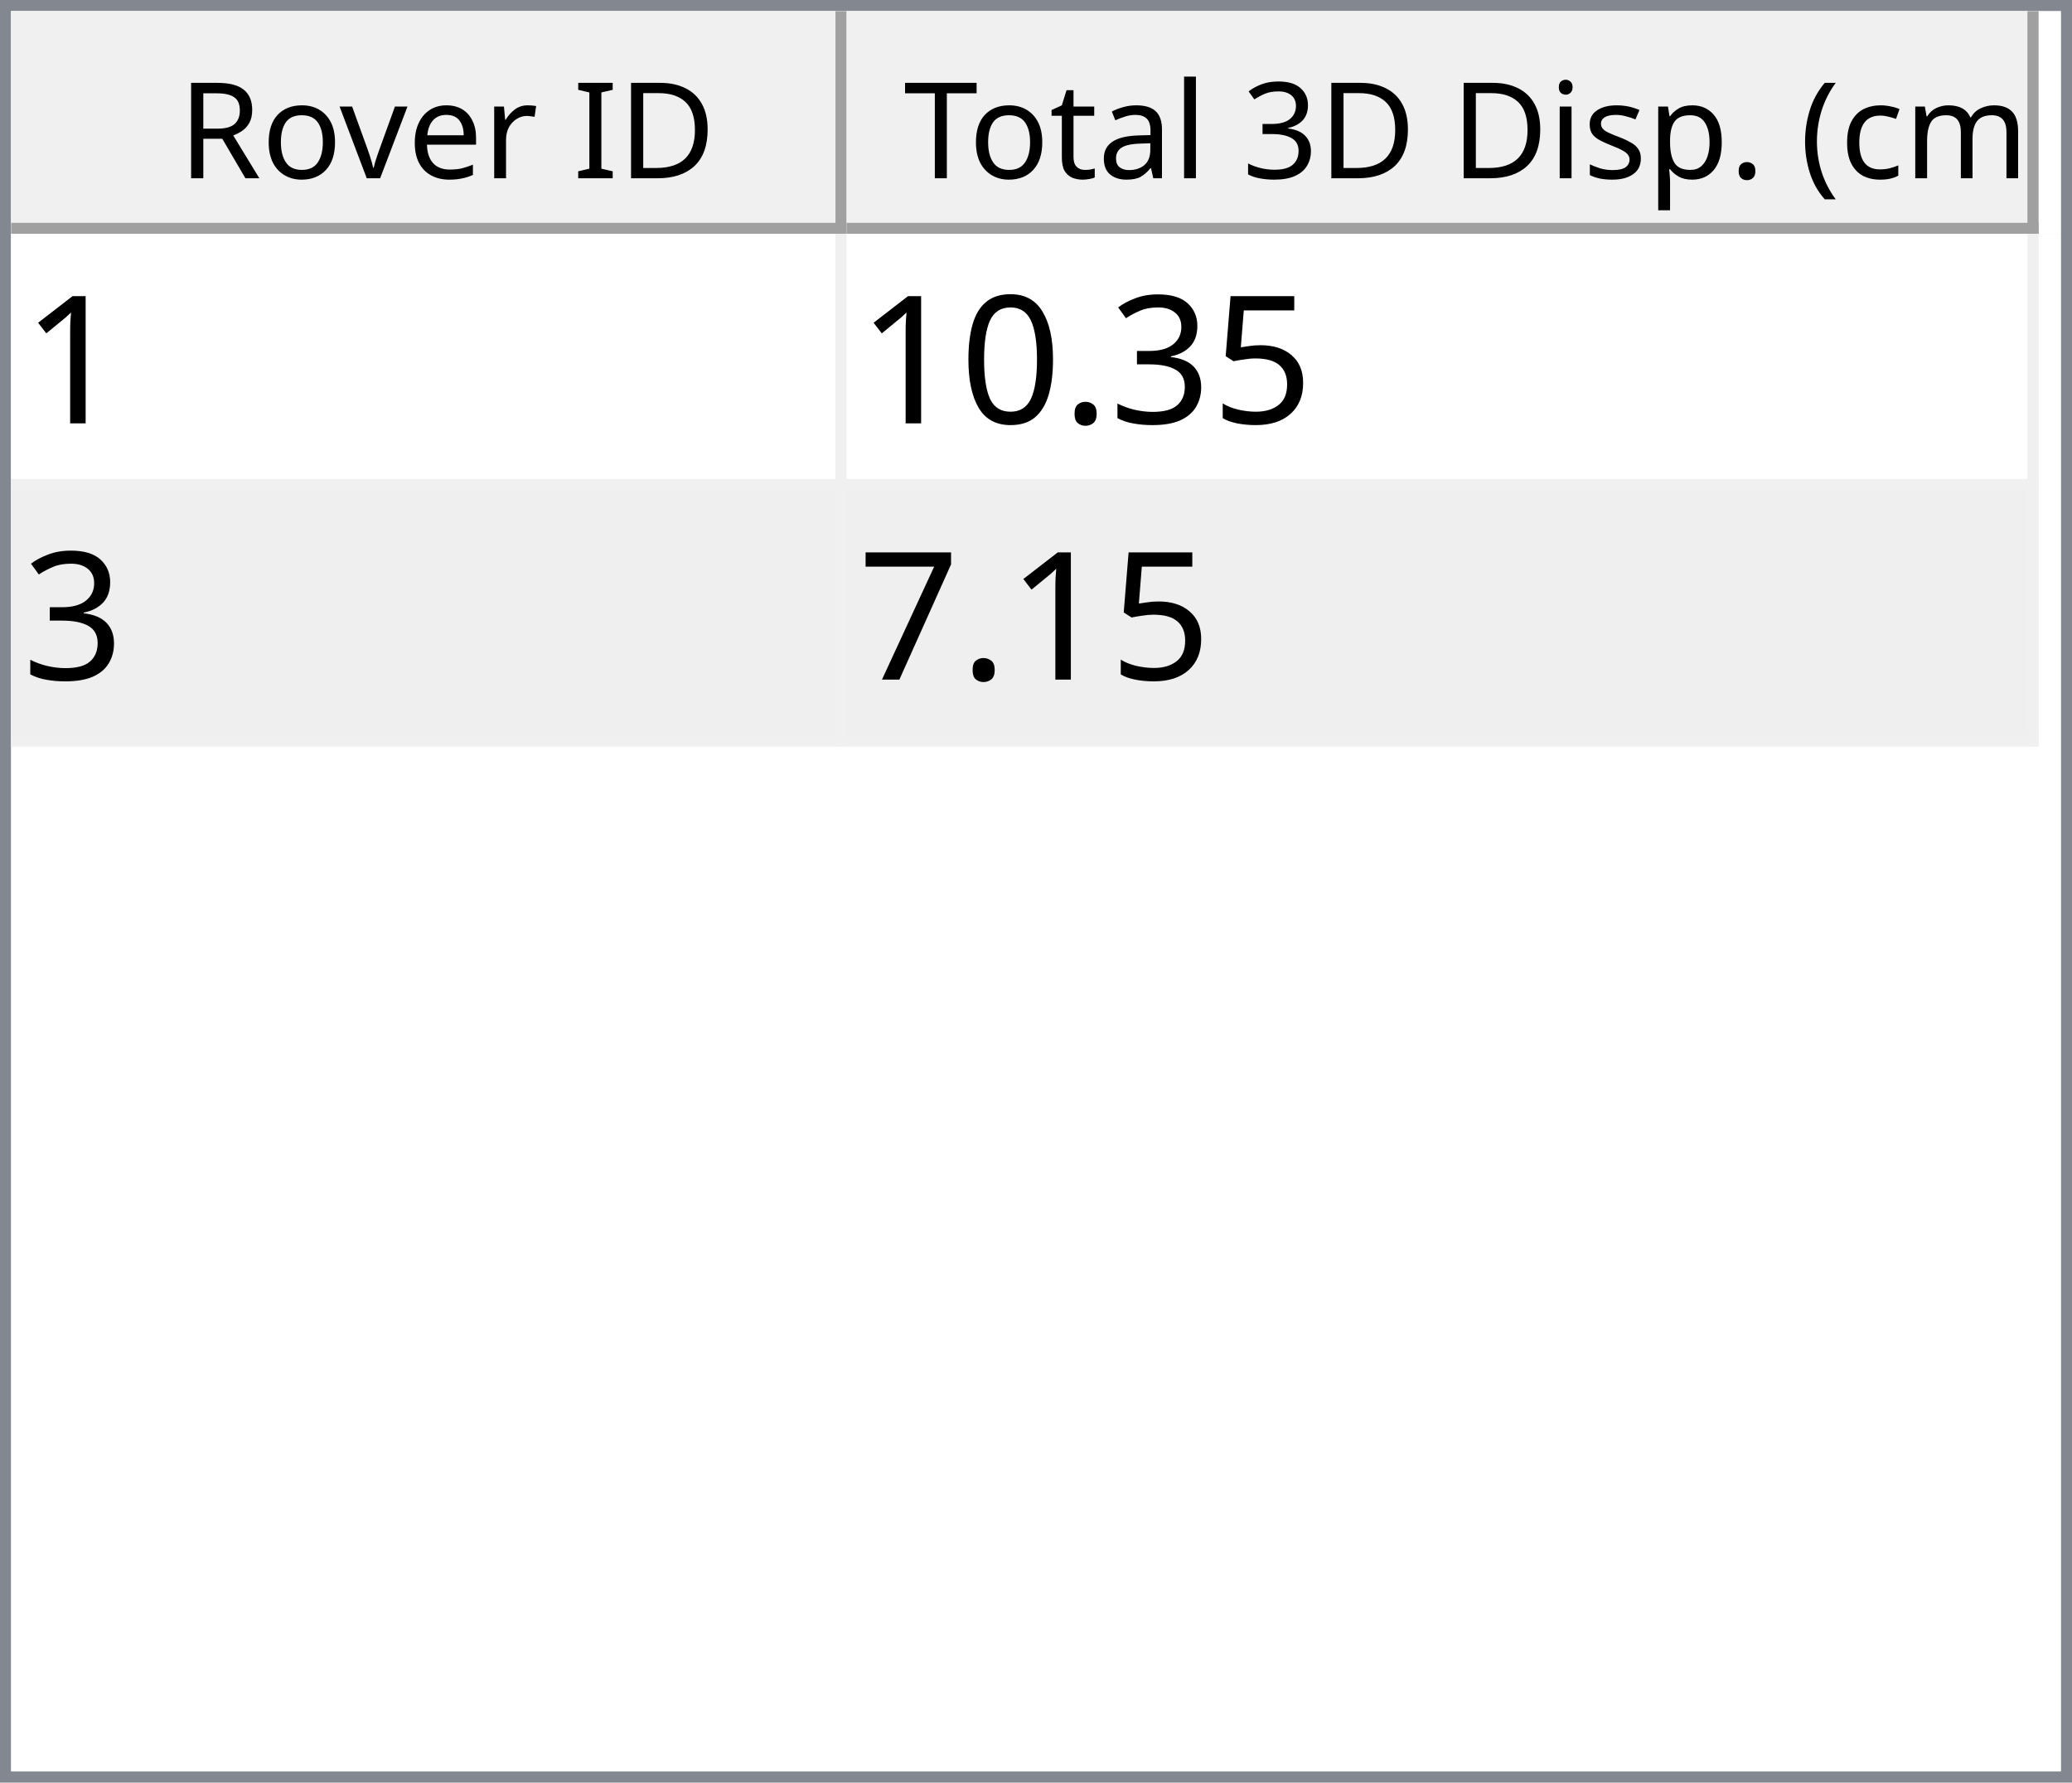
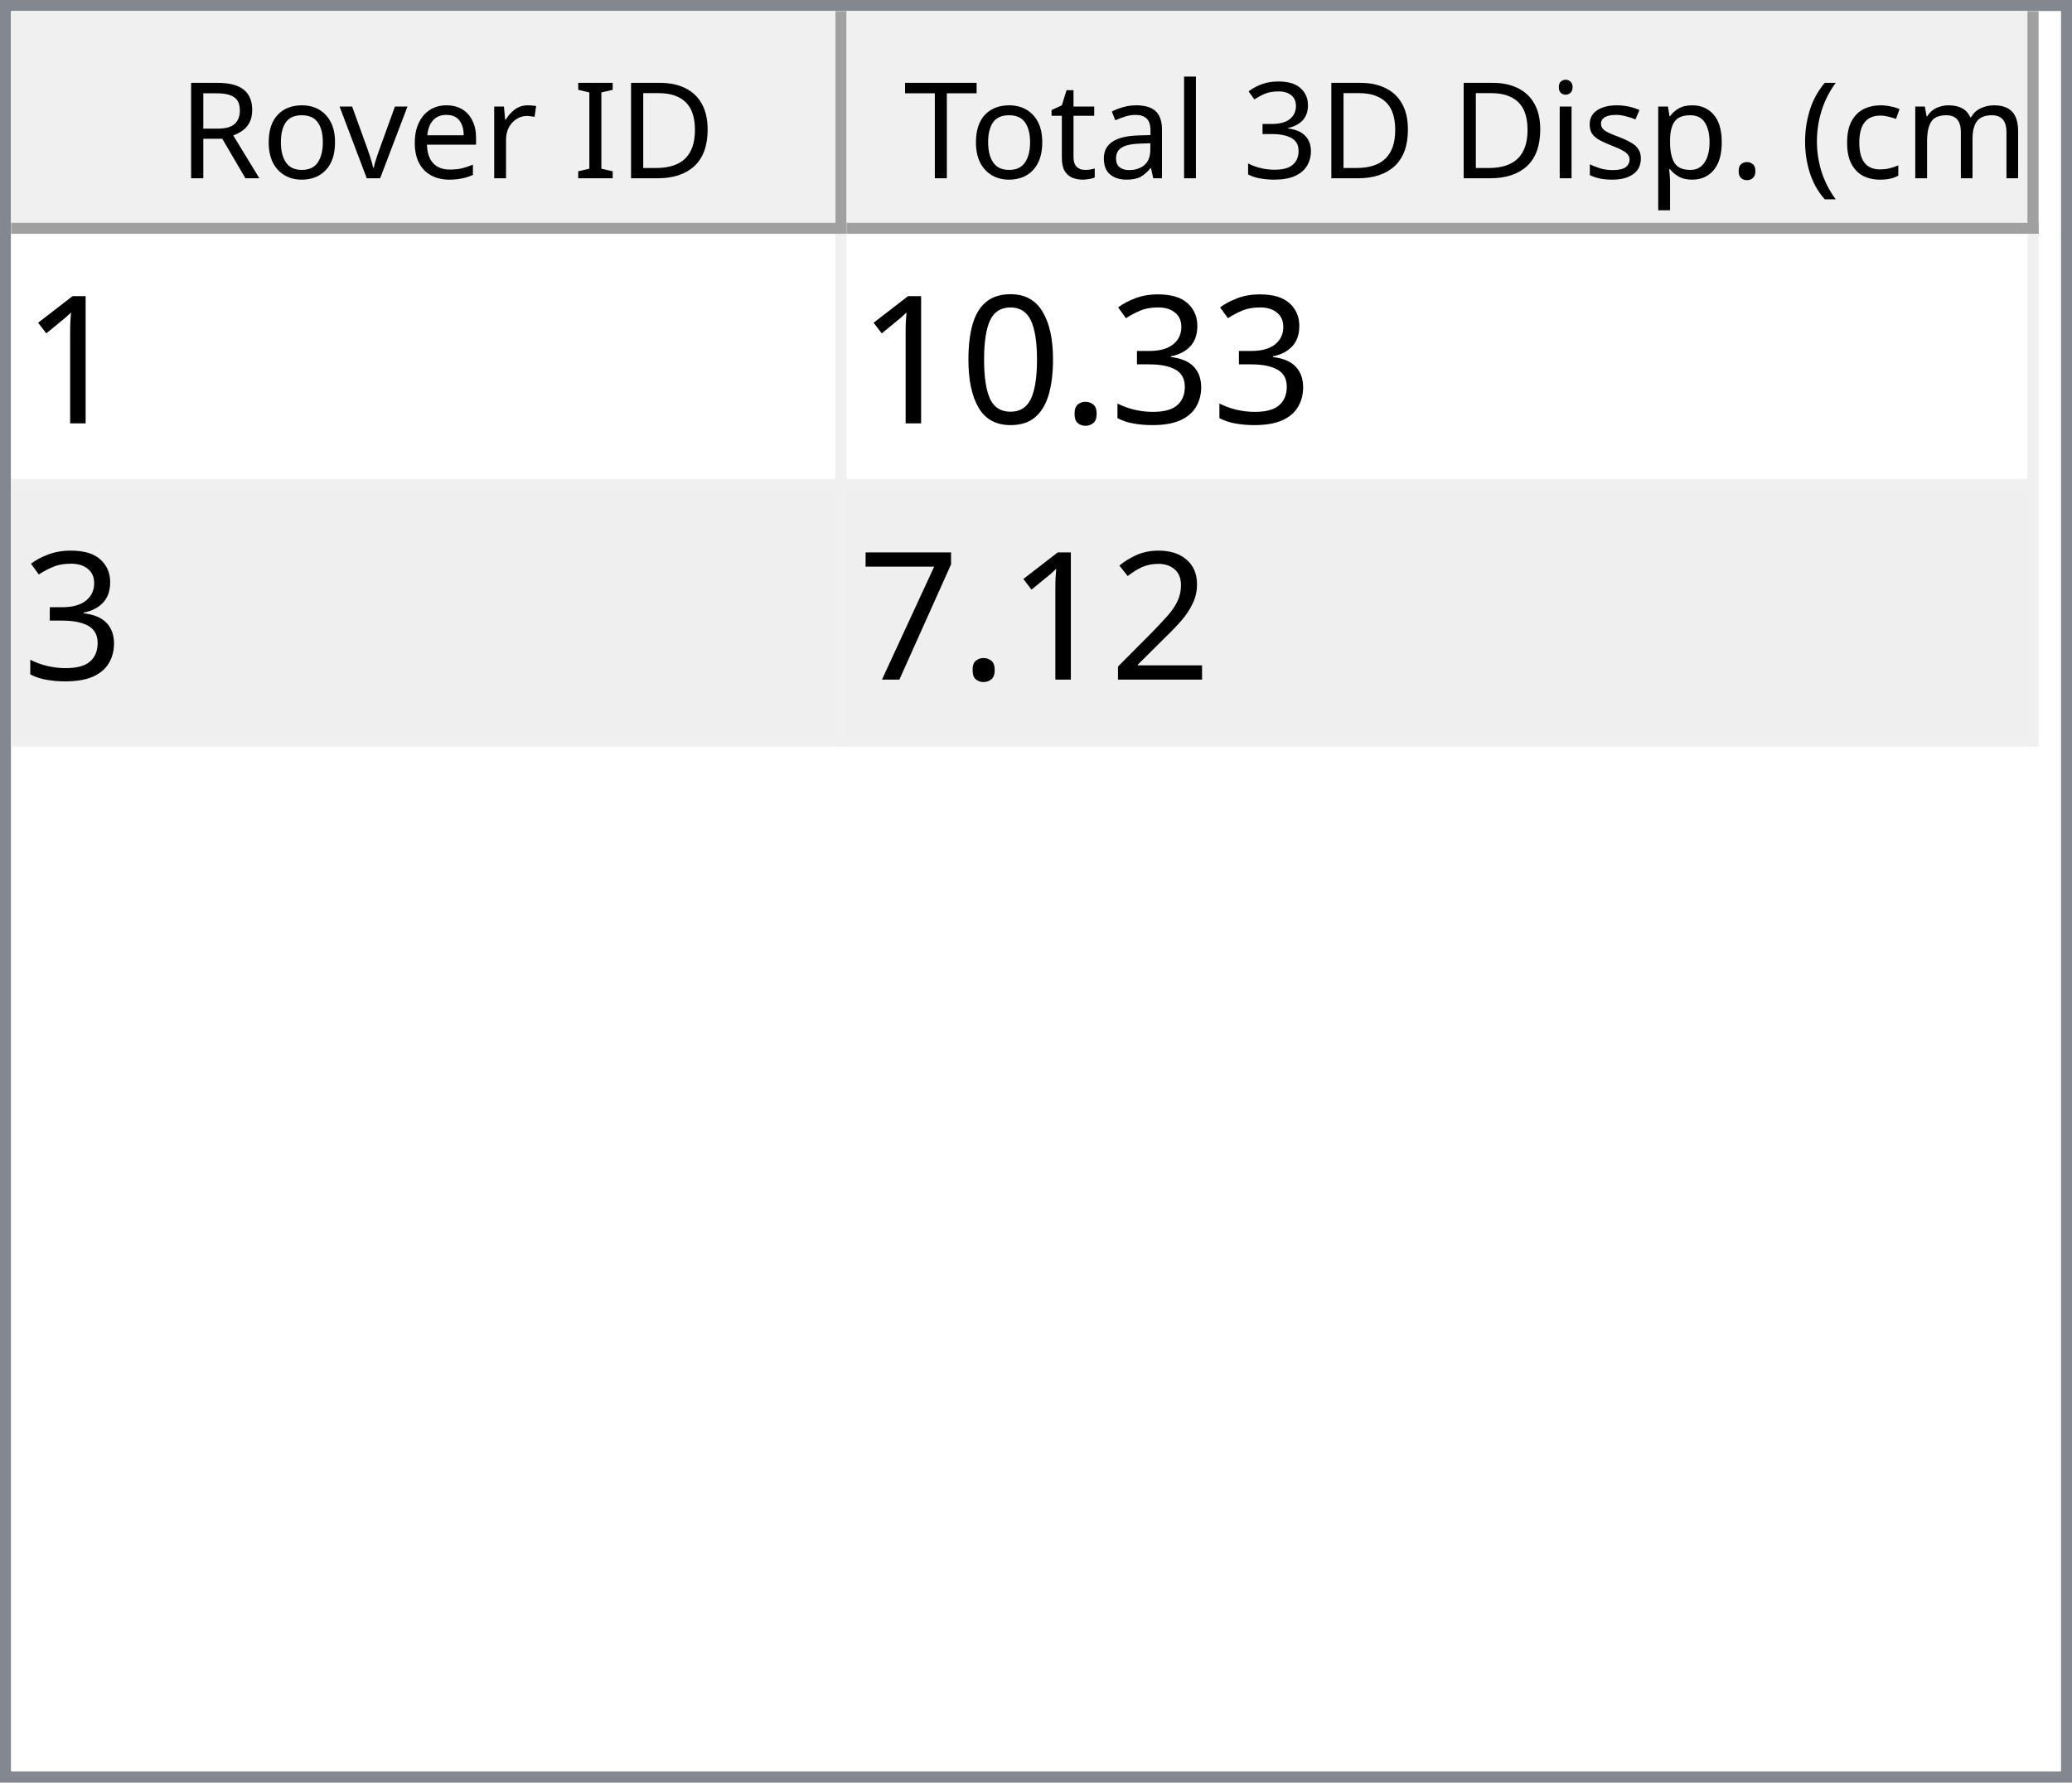
<svg xmlns="http://www.w3.org/2000/svg" style="fill-opacity:1; color-rendering:auto; color-interpolation:auto; text-rendering:auto; stroke:black; stroke-linecap:square; stroke-miterlimit:10; shape-rendering:auto; stroke-opacity:1; fill:black; stroke-dasharray:none; font-weight:normal; stroke-width:1; font-family:'Dialog'; font-style:normal; stroke-linejoin:miter; font-size:12px; stroke-dashoffset:0; image-rendering:auto;" width="186" height="160">
  <defs id="genericDefs" />
  <g>
    <defs id="defs1">
      <clipPath clipPathUnits="userSpaceOnUse" id="clipPath1">
        <path d="M0 0 L186 0 L186 160 L0 160 L0 0 Z" />
      </clipPath>
      <clipPath clipPathUnits="userSpaceOnUse" id="clipPath2">
        <path d="M0 0 L0 160 L186 160 L186 0 Z" />
      </clipPath>
      <clipPath clipPathUnits="userSpaceOnUse" id="clipPath3">
        <path d="M0 0 L0 20 L184 20 L184 0 Z" />
      </clipPath>
      <clipPath clipPathUnits="userSpaceOnUse" id="clipPath4">
        <path d="M0 0 L0 20 L75 20 L75 0 Z" />
      </clipPath>
      <clipPath clipPathUnits="userSpaceOnUse" id="clipPath5">
        <path d="M1 1 L1 19 L74 19 L74 1 Z" />
      </clipPath>
      <clipPath clipPathUnits="userSpaceOnUse" id="clipPath6">
        <path d="M0 0 L0 18 L73 18 L73 0 Z" />
      </clipPath>
      <clipPath clipPathUnits="userSpaceOnUse" id="clipPath7">
        <path d="M-0.5 -0.5 L-0.5 19.5 L74.5 19.5 L74.5 -0.5 Z" />
      </clipPath>
      <clipPath clipPathUnits="userSpaceOnUse" id="clipPath8">
        <path d="M0 0 L0 20 L107 20 L107 0 Z" />
      </clipPath>
      <clipPath clipPathUnits="userSpaceOnUse" id="clipPath9">
        <path d="M1 1 L1 19 L106 19 L106 1 Z" />
      </clipPath>
      <clipPath clipPathUnits="userSpaceOnUse" id="clipPath10">
        <path d="M0 0 L0 18 L105 18 L105 0 Z" />
      </clipPath>
      <clipPath clipPathUnits="userSpaceOnUse" id="clipPath11">
        <path d="M-0.5 -0.5 L-0.5 19.5 L106.5 19.5 L106.5 -0.5 Z" />
      </clipPath>
      <clipPath clipPathUnits="userSpaceOnUse" id="clipPath12">
        <path d="M0 0 L0 138 L184 138 L184 0 Z" />
      </clipPath>
      <clipPath clipPathUnits="userSpaceOnUse" id="clipPath13">
        <path d="M0 0 L0 46 L182 46 L182 0 Z" />
      </clipPath>
      <clipPath clipPathUnits="userSpaceOnUse" id="clipPath14">
        <path d="M-0.5 -0.5 L-0.5 45.5 L181.5 45.5 L181.5 -0.5 Z" />
      </clipPath>
      <clipPath clipPathUnits="userSpaceOnUse" id="clipPath15">
        <path d="M0 0 L0 22 L74 22 L74 0 Z" />
      </clipPath>
      <clipPath clipPathUnits="userSpaceOnUse" id="clipPath16">
        <path d="M0 0 L0 22 L106 22 L106 0 Z" />
      </clipPath>
      <font horiz-adv-x="64.551" id="font1">
        <font-face ascent="107.91" descent="25.098" units-per-em="100" style="font-style:normal; font-family:Segoe UI; font-weight:normal;" />
        <missing-glyph horiz-adv-x="64.551" d="M8.109 0 L8.109 68.266 L56.453 68.266 L56.453 0 L8.109 0 ZM15.328 7.234 L49.219 7.234 L49.219 61.031 L15.328 61.031 L15.328 7.234 Z" />
        <glyph unicode="D" horiz-adv-x="70.117" d="M9.188 0 L9.188 70.016 L28.516 70.016 Q65.531 70.016 65.531 35.891 Q65.531 19.672 55.25 9.836 Q44.969 0 27.734 0 L9.188 0 ZM17.391 62.594 L17.391 7.422 L27.828 7.422 Q41.609 7.422 49.273 14.797 Q56.938 22.172 56.938 35.688 Q56.938 62.594 28.328 62.594 L17.391 62.594 Z" />
        <glyph unicode="I" horiz-adv-x="26.611" d="M17.391 0 L9.188 0 L9.188 70.016 L17.391 70.016 L17.391 0 Z" />
        <glyph unicode=" " horiz-adv-x="27.393" d="" />
        <glyph unicode="r" horiz-adv-x="34.766" d="M34.188 41.891 Q32.078 43.5 28.125 43.5 Q23 43.5 19.555 38.672 Q16.109 33.844 16.109 25.484 L16.109 0 L8.109 0 L8.109 50 L16.109 50 L16.109 39.703 L16.312 39.703 Q18.016 44.969 21.531 47.922 Q25.047 50.875 29.391 50.875 Q32.516 50.875 34.188 50.203 L34.188 41.891 Z" />
        <glyph unicode="e" horiz-adv-x="52.295" d="M48.297 23 L12.984 23 Q13.188 14.656 17.484 10.109 Q21.781 5.562 29.297 5.562 Q37.75 5.562 44.828 11.141 L44.828 3.609 Q38.234 -1.172 27.391 -1.172 Q16.797 -1.172 10.742 5.641 Q4.688 12.453 4.688 24.812 Q4.688 36.469 11.305 43.82 Q17.922 51.172 27.734 51.172 Q37.547 51.172 42.922 44.828 Q48.297 38.484 48.297 27.203 L48.297 23 ZM40.094 29.781 Q40.047 36.719 36.75 40.578 Q33.453 44.438 27.594 44.438 Q21.922 44.438 17.969 40.383 Q14.016 36.328 13.094 29.781 L40.094 29.781 Z" />
        <glyph unicode="v" horiz-adv-x="47.9" d="M47.406 50 L27.484 0 L19.625 0 L0.688 50 L9.469 50 L22.172 13.672 Q23.578 9.672 23.922 6.688 L24.125 6.688 Q24.609 10.453 25.688 13.484 L38.969 50 L47.406 50 Z" />
        <glyph unicode="o" horiz-adv-x="58.594" d="M29 -1.172 Q17.922 -1.172 11.305 5.836 Q4.688 12.844 4.688 24.422 Q4.688 37.016 11.57 44.094 Q18.453 51.172 30.172 51.172 Q41.359 51.172 47.633 44.289 Q53.906 37.406 53.906 25.203 Q53.906 13.234 47.141 6.031 Q40.375 -1.172 29 -1.172 ZM29.594 44.438 Q21.875 44.438 17.383 39.188 Q12.891 33.938 12.891 24.703 Q12.891 15.828 17.43 10.695 Q21.969 5.562 29.594 5.562 Q37.359 5.562 41.531 10.594 Q45.703 15.625 45.703 24.906 Q45.703 34.281 41.531 39.359 Q37.359 44.438 29.594 44.438 Z" />
        <glyph unicode="R" horiz-adv-x="59.814" d="M59.375 0 L49.609 0 L37.891 19.625 Q36.281 22.359 34.766 24.289 Q33.25 26.219 31.664 27.438 Q30.078 28.656 28.25 29.219 Q26.422 29.781 24.125 29.781 L17.391 29.781 L17.391 0 L9.188 0 L9.188 70.016 L30.078 70.016 Q34.672 70.016 38.555 68.867 Q42.438 67.719 45.289 65.375 Q48.141 63.031 49.758 59.547 Q51.375 56.062 51.375 51.375 Q51.375 47.703 50.273 44.656 Q49.172 41.609 47.148 39.211 Q45.125 36.812 42.266 35.133 Q39.406 33.453 35.844 32.516 L35.844 32.328 Q37.594 31.547 38.891 30.547 Q40.188 29.547 41.359 28.18 Q42.531 26.812 43.68 25.078 Q44.828 23.344 46.234 21.047 L59.375 0 ZM17.391 62.594 L17.391 37.203 L28.516 37.203 Q31.594 37.203 34.203 38.133 Q36.812 39.062 38.719 40.797 Q40.625 42.531 41.703 45.047 Q42.781 47.562 42.781 50.688 Q42.781 56.297 39.141 59.445 Q35.5 62.594 28.609 62.594 L17.391 62.594 Z" />
        <glyph unicode=")" horiz-adv-x="30.176" d="M8.297 -15.922 L1.172 -15.922 Q16.406 2.344 16.406 26.812 Q16.406 51.469 1.078 70.016 L8.297 70.016 Q23.531 52.156 23.531 26.703 Q23.531 1.375 8.297 -15.922 Z" />
        <glyph unicode="m" horiz-adv-x="86.133" d="M79.109 0 L71.094 0 L71.094 28.719 Q71.094 37.016 68.531 40.727 Q65.969 44.438 59.906 44.438 Q54.781 44.438 51.195 39.75 Q47.609 35.062 47.609 28.516 L47.609 0 L39.594 0 L39.594 29.688 Q39.594 44.438 28.219 44.438 Q22.953 44.438 19.531 40.016 Q16.109 35.594 16.109 28.516 L16.109 0 L8.109 0 L8.109 50 L16.109 50 L16.109 42.094 L16.312 42.094 Q21.625 51.172 31.844 51.172 Q36.969 51.172 40.773 48.312 Q44.578 45.453 46 40.828 Q51.562 51.172 62.594 51.172 Q79.109 51.172 79.109 30.812 L79.109 0 Z" />
        <glyph unicode="c" horiz-adv-x="46.191" d="M42.188 2.297 Q36.422 -1.172 28.516 -1.172 Q17.828 -1.172 11.258 5.789 Q4.688 12.75 4.688 23.828 Q4.688 36.188 11.766 43.68 Q18.844 51.172 30.672 51.172 Q37.25 51.172 42.281 48.734 L42.281 40.531 Q36.719 44.438 30.375 44.438 Q22.703 44.438 17.797 38.945 Q12.891 33.453 12.891 24.516 Q12.891 15.719 17.508 10.641 Q22.125 5.562 29.891 5.562 Q36.422 5.562 42.188 9.906 L42.188 2.297 Z" />
        <glyph unicode="(" horiz-adv-x="30.176" d="M29.109 -15.922 L21.969 -15.922 Q6.844 1.375 6.844 26.703 Q6.844 52.156 21.969 70.016 L29.203 70.016 Q13.875 51.469 13.875 26.812 Q13.875 2.344 29.109 -15.922 Z" />
        <glyph unicode="." horiz-adv-x="21.68" d="M10.891 -1.078 Q8.641 -1.078 7.055 0.539 Q5.469 2.156 5.469 4.391 Q5.469 6.641 7.055 8.273 Q8.641 9.906 10.891 9.906 Q13.188 9.906 14.797 8.273 Q16.406 6.641 16.406 4.391 Q16.406 2.156 14.797 0.539 Q13.188 -1.078 10.891 -1.078 Z" />
        <glyph unicode="p" horiz-adv-x="58.789" d="M16.312 7.234 L16.109 7.234 L16.109 -23 L8.109 -23 L8.109 50 L16.109 50 L16.109 41.219 L16.312 41.219 Q22.219 51.172 33.594 51.172 Q43.266 51.172 48.688 44.461 Q54.109 37.75 54.109 26.469 Q54.109 13.922 48 6.375 Q41.891 -1.172 31.297 -1.172 Q21.578 -1.172 16.312 7.234 ZM16.109 27.391 L16.109 20.406 Q16.109 14.203 20.141 9.883 Q24.172 5.562 30.375 5.562 Q37.641 5.562 41.773 11.133 Q45.906 16.703 45.906 26.609 Q45.906 34.969 42.047 39.703 Q38.188 44.438 31.594 44.438 Q24.609 44.438 20.359 39.578 Q16.109 34.719 16.109 27.391 Z" />
        <glyph unicode="s" horiz-adv-x="42.432" d="M5.078 1.812 L5.078 10.406 Q11.625 5.562 19.484 5.562 Q30.031 5.562 30.031 12.594 Q30.031 14.594 29.125 15.992 Q28.219 17.391 26.68 18.461 Q25.141 19.531 23.07 20.383 Q21 21.234 18.609 22.172 Q15.281 23.484 12.766 24.828 Q10.25 26.172 8.57 27.859 Q6.891 29.547 6.031 31.695 Q5.172 33.844 5.172 36.719 Q5.172 40.234 6.789 42.945 Q8.406 45.656 11.086 47.484 Q13.766 49.312 17.211 50.242 Q20.656 51.172 24.312 51.172 Q30.812 51.172 35.938 48.922 L35.938 40.828 Q30.422 44.438 23.25 44.438 Q21 44.438 19.195 43.922 Q17.391 43.406 16.094 42.477 Q14.797 41.547 14.086 40.258 Q13.375 38.969 13.375 37.406 Q13.375 35.453 14.086 34.133 Q14.797 32.812 16.164 31.789 Q17.531 30.766 19.484 29.938 Q21.438 29.109 23.922 28.125 Q27.25 26.859 29.883 25.516 Q32.516 24.172 34.375 22.484 Q36.234 20.797 37.234 18.602 Q38.234 16.406 38.234 13.375 Q38.234 9.672 36.602 6.938 Q34.969 4.203 32.234 2.398 Q29.5 0.594 25.93 -0.289 Q22.359 -1.172 18.453 -1.172 Q10.75 -1.172 5.078 1.812 Z" />
        <glyph unicode="i" horiz-adv-x="24.219" d="M12.203 62.703 Q10.062 62.703 8.547 64.164 Q7.031 65.625 7.031 67.875 Q7.031 70.125 8.547 71.609 Q10.062 73.094 12.203 73.094 Q14.406 73.094 15.945 71.609 Q17.484 70.125 17.484 67.875 Q17.484 65.719 15.945 64.211 Q14.406 62.703 12.203 62.703 ZM16.109 0 L8.109 0 L8.109 50 L16.109 50 L16.109 0 Z" />
        <glyph unicode="3" horiz-adv-x="53.906" d="M46.531 19.828 Q46.531 15.094 44.75 11.211 Q42.969 7.328 39.719 4.57 Q36.469 1.812 31.93 0.297 Q27.391 -1.219 21.922 -1.219 Q11.922 -1.219 6 2.594 L6 11.188 Q13.094 5.609 22.219 5.609 Q25.875 5.609 28.828 6.539 Q31.781 7.469 33.906 9.227 Q36.031 10.984 37.18 13.477 Q38.328 15.969 38.328 19.094 Q38.328 32.812 18.797 32.812 L12.984 32.812 L12.984 39.594 L18.5 39.594 Q35.797 39.594 35.797 52.484 Q35.797 64.406 22.609 64.406 Q15.188 64.406 8.688 59.422 L8.688 67.188 Q15.375 71.188 24.609 71.188 Q29 71.188 32.57 69.969 Q36.141 68.75 38.68 66.555 Q41.219 64.359 42.609 61.281 Q44 58.203 44 54.5 Q44 40.672 30.031 36.719 L30.031 36.531 Q33.594 36.141 36.625 34.797 Q39.656 33.453 41.852 31.305 Q44.047 29.156 45.289 26.25 Q46.531 23.344 46.531 19.828 Z" />
        <glyph unicode="l" horiz-adv-x="24.219" d="M16.109 0 L8.109 0 L8.109 74.031 L16.109 74.031 L16.109 0 Z" />
        <glyph unicode="a" horiz-adv-x="50.879" d="M43.891 0 L35.891 0 L35.891 7.812 L35.688 7.812 Q30.469 -1.172 20.312 -1.172 Q12.844 -1.172 8.617 2.781 Q4.391 6.734 4.391 13.281 Q4.391 27.297 20.906 29.594 L35.891 31.688 Q35.891 44.438 25.594 44.438 Q16.547 44.438 9.281 38.281 L9.281 46.484 Q16.656 51.172 26.266 51.172 Q43.891 51.172 43.891 32.516 L43.891 0 ZM35.891 25.297 L23.828 23.641 Q18.266 22.859 15.43 20.875 Q12.594 18.891 12.594 13.875 Q12.594 10.203 15.211 7.883 Q17.828 5.562 22.172 5.562 Q28.125 5.562 32.008 9.742 Q35.891 13.922 35.891 20.312 L35.891 25.297 Z" />
        <glyph unicode="t" horiz-adv-x="33.887" d="M31.297 0.484 Q28.469 -1.078 23.828 -1.078 Q10.688 -1.078 10.688 13.578 L10.688 43.172 L2.094 43.172 L2.094 50 L10.688 50 L10.688 62.203 L18.703 64.797 L18.703 50 L31.297 50 L31.297 43.172 L18.703 43.172 L18.703 14.984 Q18.703 9.969 20.414 7.82 Q22.125 5.672 26.078 5.672 Q29.109 5.672 31.297 7.328 L31.297 0.484 Z" />
        <glyph unicode="T" horiz-adv-x="52.393" d="M50.594 62.594 L30.375 62.594 L30.375 0 L22.172 0 L22.172 62.594 L2 62.594 L2 70.016 L50.594 70.016 L50.594 62.594 Z" />
      </font>
      <font horiz-adv-x="75.0" id="font2">
        <font-face ascent="100.537" descent="21.973" units-per-em="100" style="font-style:normal; font-family:sans-serif; font-weight:normal;" />
        <missing-glyph horiz-adv-x="75.0" d="M12.5 0 L12.5 62.5 L62.5 62.5 L62.5 0 L12.5 0 ZM14.062 1.562 L60.938 1.562 L60.938 60.938 L14.062 60.938 L14.062 1.562 Z" />
        <glyph unicode="1" horiz-adv-x="55.615" d="M37.25 0 L28.469 0 L28.469 56 Q25.297 52.984 20.141 49.953 Q14.984 46.922 10.891 45.406 L10.891 53.906 Q18.266 57.375 23.781 62.305 Q29.297 67.234 31.594 71.875 L37.25 71.875 L37.25 0 Z" />
-         <glyph unicode="5" horiz-adv-x="55.615" d="M4.156 18.75 L13.375 19.531 Q14.406 12.797 18.141 9.398 Q21.875 6 27.156 6 Q33.5 6 37.891 10.789 Q42.281 15.578 42.281 23.484 Q42.281 31 38.062 35.352 Q33.844 39.703 27 39.703 Q22.75 39.703 19.336 37.773 Q15.922 35.844 13.969 32.766 L5.719 33.844 L12.641 70.609 L48.25 70.609 L48.25 62.203 L19.672 62.203 L15.828 42.969 Q22.266 47.469 29.344 47.469 Q38.719 47.469 45.164 40.969 Q51.609 34.469 51.609 24.266 Q51.609 14.547 45.953 7.469 Q39.062 -1.219 27.156 -1.219 Q17.391 -1.219 11.211 4.25 Q5.031 9.719 4.156 18.75 Z" />
        <glyph unicode="3" horiz-adv-x="55.615" d="M4.203 18.891 L12.984 20.062 Q14.5 12.594 18.141 9.297 Q21.781 6 27 6 Q33.203 6 37.477 10.297 Q41.75 14.594 41.75 20.953 Q41.75 27 37.797 30.93 Q33.844 34.859 27.734 34.859 Q25.25 34.859 21.531 33.891 L22.516 41.609 Q23.391 41.5 23.922 41.5 Q29.547 41.5 34.039 44.43 Q38.531 47.359 38.531 53.469 Q38.531 58.297 35.258 61.477 Q31.984 64.656 26.812 64.656 Q21.688 64.656 18.266 61.43 Q14.844 58.203 13.875 51.766 L5.078 53.328 Q6.688 62.156 12.398 67.016 Q18.109 71.875 26.609 71.875 Q32.469 71.875 37.398 69.359 Q42.328 66.844 44.945 62.5 Q47.562 58.156 47.562 53.266 Q47.562 48.641 45.07 44.828 Q42.578 41.016 37.703 38.766 Q44.047 37.312 47.562 32.695 Q51.078 28.078 51.078 21.141 Q51.078 11.766 44.242 5.25 Q37.406 -1.266 26.953 -1.266 Q17.531 -1.266 11.305 4.352 Q5.078 9.969 4.203 18.891 Z" />
        <glyph unicode="." horiz-adv-x="27.783" d="M9.078 0 L9.078 10.016 L19.094 10.016 L19.094 0 L9.078 0 Z" />
        <glyph unicode="0" horiz-adv-x="55.615" d="M4.156 35.297 Q4.156 48 6.766 55.742 Q9.375 63.484 14.523 67.68 Q19.672 71.875 27.484 71.875 Q33.25 71.875 37.594 69.555 Q41.938 67.234 44.773 62.867 Q47.609 58.5 49.219 52.227 Q50.828 45.953 50.828 35.297 Q50.828 22.703 48.242 14.969 Q45.656 7.234 40.508 3.008 Q35.359 -1.219 27.484 -1.219 Q17.141 -1.219 11.234 6.203 Q4.156 15.141 4.156 35.297 ZM13.188 35.297 Q13.188 17.672 17.312 11.836 Q21.438 6 27.484 6 Q33.547 6 37.672 11.859 Q41.797 17.719 41.797 35.297 Q41.797 52.984 37.672 58.789 Q33.547 64.594 27.391 64.594 Q21.344 64.594 17.719 59.469 Q13.188 52.938 13.188 35.297 Z" />
+         <glyph unicode="2" horiz-adv-x="55.615" d="M50.344 8.453 L50.344 0 L3.031 0 Q2.938 3.172 4.047 6.109 Q5.859 10.938 9.836 15.625 Q13.812 20.312 21.344 26.469 Q33.016 36.031 37.117 41.625 Q41.219 47.219 41.219 52.203 Q41.219 57.422 37.477 61.008 Q33.734 64.594 27.734 64.594 Q21.391 64.594 17.578 60.789 Q13.766 56.984 13.719 50.25 L4.688 51.172 Q5.609 61.281 11.664 66.578 Q17.719 71.875 27.938 71.875 Q38.234 71.875 44.242 66.164 Q50.25 60.453 50.25 52 Q50.25 47.703 48.492 43.555 Q46.734 39.406 42.656 34.812 Q38.578 30.219 29.109 22.219 Q21.188 15.578 18.945 13.211 Q16.703 10.844 15.234 8.453 L50.344 8.453 Z" />
        <glyph unicode="7" horiz-adv-x="55.615" d="M4.734 62.203 L4.734 70.656 L51.078 70.656 L51.078 63.812 Q44.234 56.547 37.523 44.484 Q30.812 32.422 27.156 19.672 Q24.516 10.688 23.781 0 L14.75 0 Q14.891 8.453 18.062 20.414 Q21.234 32.375 27.172 43.484 Q33.109 54.594 39.797 62.203 L4.734 62.203 Z" />
      </font>
    </defs>
    <g style="fill:white; stroke:white;">
      <rect x="0" y="0" width="186" style="clip-path:url(#clipPath1); stroke:none;" height="160" />
    </g>
    <g style="fill:white; text-rendering:optimizeSpeed; color-rendering:optimizeSpeed; image-rendering:optimizeSpeed; shape-rendering:crispEdges; stroke:white; color-interpolation:sRGB;">
      <rect x="0" width="186" height="160" y="0" style="stroke:none;" />
      <path style="stroke:none;" d="M0 160 L186 160 L186 0 L0 0 Z" />
    </g>
    <g style="fill:rgb(240,240,240); font-family:'Segoe UI'; stroke:rgb(240,240,240);">
      <rect x="0" y="0" width="186" style="clip-path:url(#clipPath2); stroke:none;" height="160" />
    </g>
    <g style="fill:rgb(130,135,144); font-family:'Segoe UI'; stroke:rgb(130,135,144);">
      <path d="M0 0 L186 0 L186 160 L0 160 L0 0 ZM1 1 L185 1 L185 159 L1 159 L1 1 Z" style="fill-rule:evenodd; clip-path:url(#clipPath2); stroke:none;" />
    </g>
    <g style="fill:white; font-family:'Segoe UI'; stroke:white;" transform="translate(1,1)">
      <rect x="0" y="0" width="184" style="clip-path:url(#clipPath3); stroke:none;" height="20" />
    </g>
    <g style="fill:rgb(240,240,240); font-family:'Segoe UI'; stroke:rgb(240,240,240);" transform="translate(1,1)">
      <rect x="0" y="0" width="75" style="clip-path:url(#clipPath4); stroke:none;" height="20" />
    </g>
    <g style="font-family:'Segoe UI';" transform="translate(2,2)">
      <text x="14" xml:space="preserve" y="14" style="clip-path:url(#clipPath6); stroke:none;">Rover ID</text>
    </g>
    <g style="fill:rgb(160,160,160); font-family:'Segoe UI'; stroke:rgb(160,160,160); stroke-linejoin:bevel;" transform="translate(1.5,1.5)">
      <line x1="74" x2="74" y1="0" style="fill:none; clip-path:url(#clipPath7);" y2="19" />
    </g>
    <g style="fill:rgb(160,160,160); font-family:'Segoe UI'; stroke:rgb(160,160,160); stroke-linejoin:bevel;" transform="matrix(1,0,0,1,1,1) translate(0.5,0.5)">
      <line x1="0" x2="74" y1="19" style="fill:none; clip-path:url(#clipPath7);" y2="19" />
    </g>
    <g style="fill:rgb(240,240,240); font-family:'Segoe UI'; stroke:rgb(240,240,240);" transform="translate(76,1)">
      <rect x="0" y="0" width="107" style="clip-path:url(#clipPath8); stroke:none;" height="20" />
    </g>
    <g style="font-family:'Segoe UI';" transform="translate(77,2)">
      <text x="1" xml:space="preserve" y="14" style="clip-path:url(#clipPath10); stroke:none;"> Total 3D Disp. (cm)</text>
    </g>
    <g style="fill:rgb(160,160,160); font-family:'Segoe UI'; stroke:rgb(160,160,160); stroke-linejoin:bevel;" transform="translate(76.5,1.5)">
      <line x1="106" x2="106" y1="0" style="fill:none; clip-path:url(#clipPath11);" y2="19" />
    </g>
    <g style="fill:rgb(160,160,160); font-family:'Segoe UI'; stroke:rgb(160,160,160); stroke-linejoin:bevel;" transform="matrix(1,0,0,1,76,1) translate(0.5,0.5)">
      <line x1="0" x2="106" y1="19" style="fill:none; clip-path:url(#clipPath11);" y2="19" />
    </g>
    <g style="fill:white; font-family:'Segoe UI'; stroke:white;" transform="translate(1,21)">
      <rect x="0" y="0" width="184" style="clip-path:url(#clipPath12); stroke:none;" height="138" />
    </g>
    <g style="fill:rgb(240,240,240); font-size:16px; font-family:sans-serif; stroke:rgb(240,240,240);" transform="translate(1,21)">
      <rect x="0" y="0" width="182" style="clip-path:url(#clipPath13); stroke:none;" height="46" />
      <line transform="translate(0.5,0.5)" x1="0" x2="181" y1="22" style="clip-path:url(#clipPath14); fill:none; stroke-linejoin:bevel;" y2="22" />
    </g>
    <g transform="matrix(1,0,0,1,1,21) translate(0.5,0.5)" style="fill:rgb(240,240,240); font-size:16px; font-family:sans-serif; stroke:rgb(240,240,240); stroke-linejoin:bevel;">
      <line x1="0" x2="181" y1="45" style="fill:none; clip-path:url(#clipPath14);" y2="45" />
    </g>
    <g transform="matrix(1,0,0,1,1,21) translate(0.5,0.5)" style="fill:rgb(240,240,240); font-size:16px; font-family:sans-serif; stroke:rgb(240,240,240); stroke-linejoin:bevel;">
      <line x1="74" x2="74" y1="0" style="fill:none; clip-path:url(#clipPath14);" y2="45" />
    </g>
    <g transform="matrix(1,0,0,1,1,21) translate(0.5,0.5)" style="fill:rgb(240,240,240); font-size:16px; font-family:sans-serif; stroke:rgb(240,240,240); stroke-linejoin:bevel;">
      <line x1="181" x2="181" y1="0" style="fill:none; clip-path:url(#clipPath14);" y2="45" />
    </g>
    <g style="fill:white; font-size:16px; font-family:sans-serif; stroke:white;" transform="matrix(1,0,0,1,1,21)">
      <rect x="0" y="0" width="74" style="clip-path:url(#clipPath15); stroke:none;" height="22" />
      <text x="1" y="17" style="fill:black; clip-path:url(#clipPath15); stroke:none;" xml:space="preserve">1</text>
    </g>
    <g style="fill:white; font-size:16px; font-family:sans-serif; stroke:white;" transform="matrix(1,0,0,1,1,21) translate(75,0)">
      <rect x="0" y="0" width="106" style="clip-path:url(#clipPath16); stroke:none;" height="22" />
-       <text x="1" y="17" style="fill:black; clip-path:url(#clipPath16); stroke:none;" xml:space="preserve">10.35</text>
+       <text x="1" y="17" style="fill:black; clip-path:url(#clipPath16); stroke:none;" xml:space="preserve">10.33</text>
    </g>
    <g style="fill:rgb(239,239,239); font-size:16px; font-family:sans-serif; stroke:rgb(239,239,239);" transform="matrix(1,0,0,1,1,21) translate(0,23)">
      <rect x="0" y="0" width="74" style="clip-path:url(#clipPath15); stroke:none;" height="22" />
      <text x="1" y="17" style="fill:black; clip-path:url(#clipPath15); stroke:none;" xml:space="preserve">3</text>
    </g>
    <g style="fill:rgb(239,239,239); font-size:16px; font-family:sans-serif; stroke:rgb(239,239,239);" transform="matrix(1,0,0,1,1,21) translate(75,23)">
      <rect x="0" y="0" width="106" style="clip-path:url(#clipPath16); stroke:none;" height="22" />
-       <text x="1" y="17" style="fill:black; clip-path:url(#clipPath16); stroke:none;" xml:space="preserve">7.15</text>
+       <text x="1" y="17" style="fill:black; clip-path:url(#clipPath16); stroke:none;" xml:space="preserve">7.12</text>
    </g>
  </g>
</svg>
